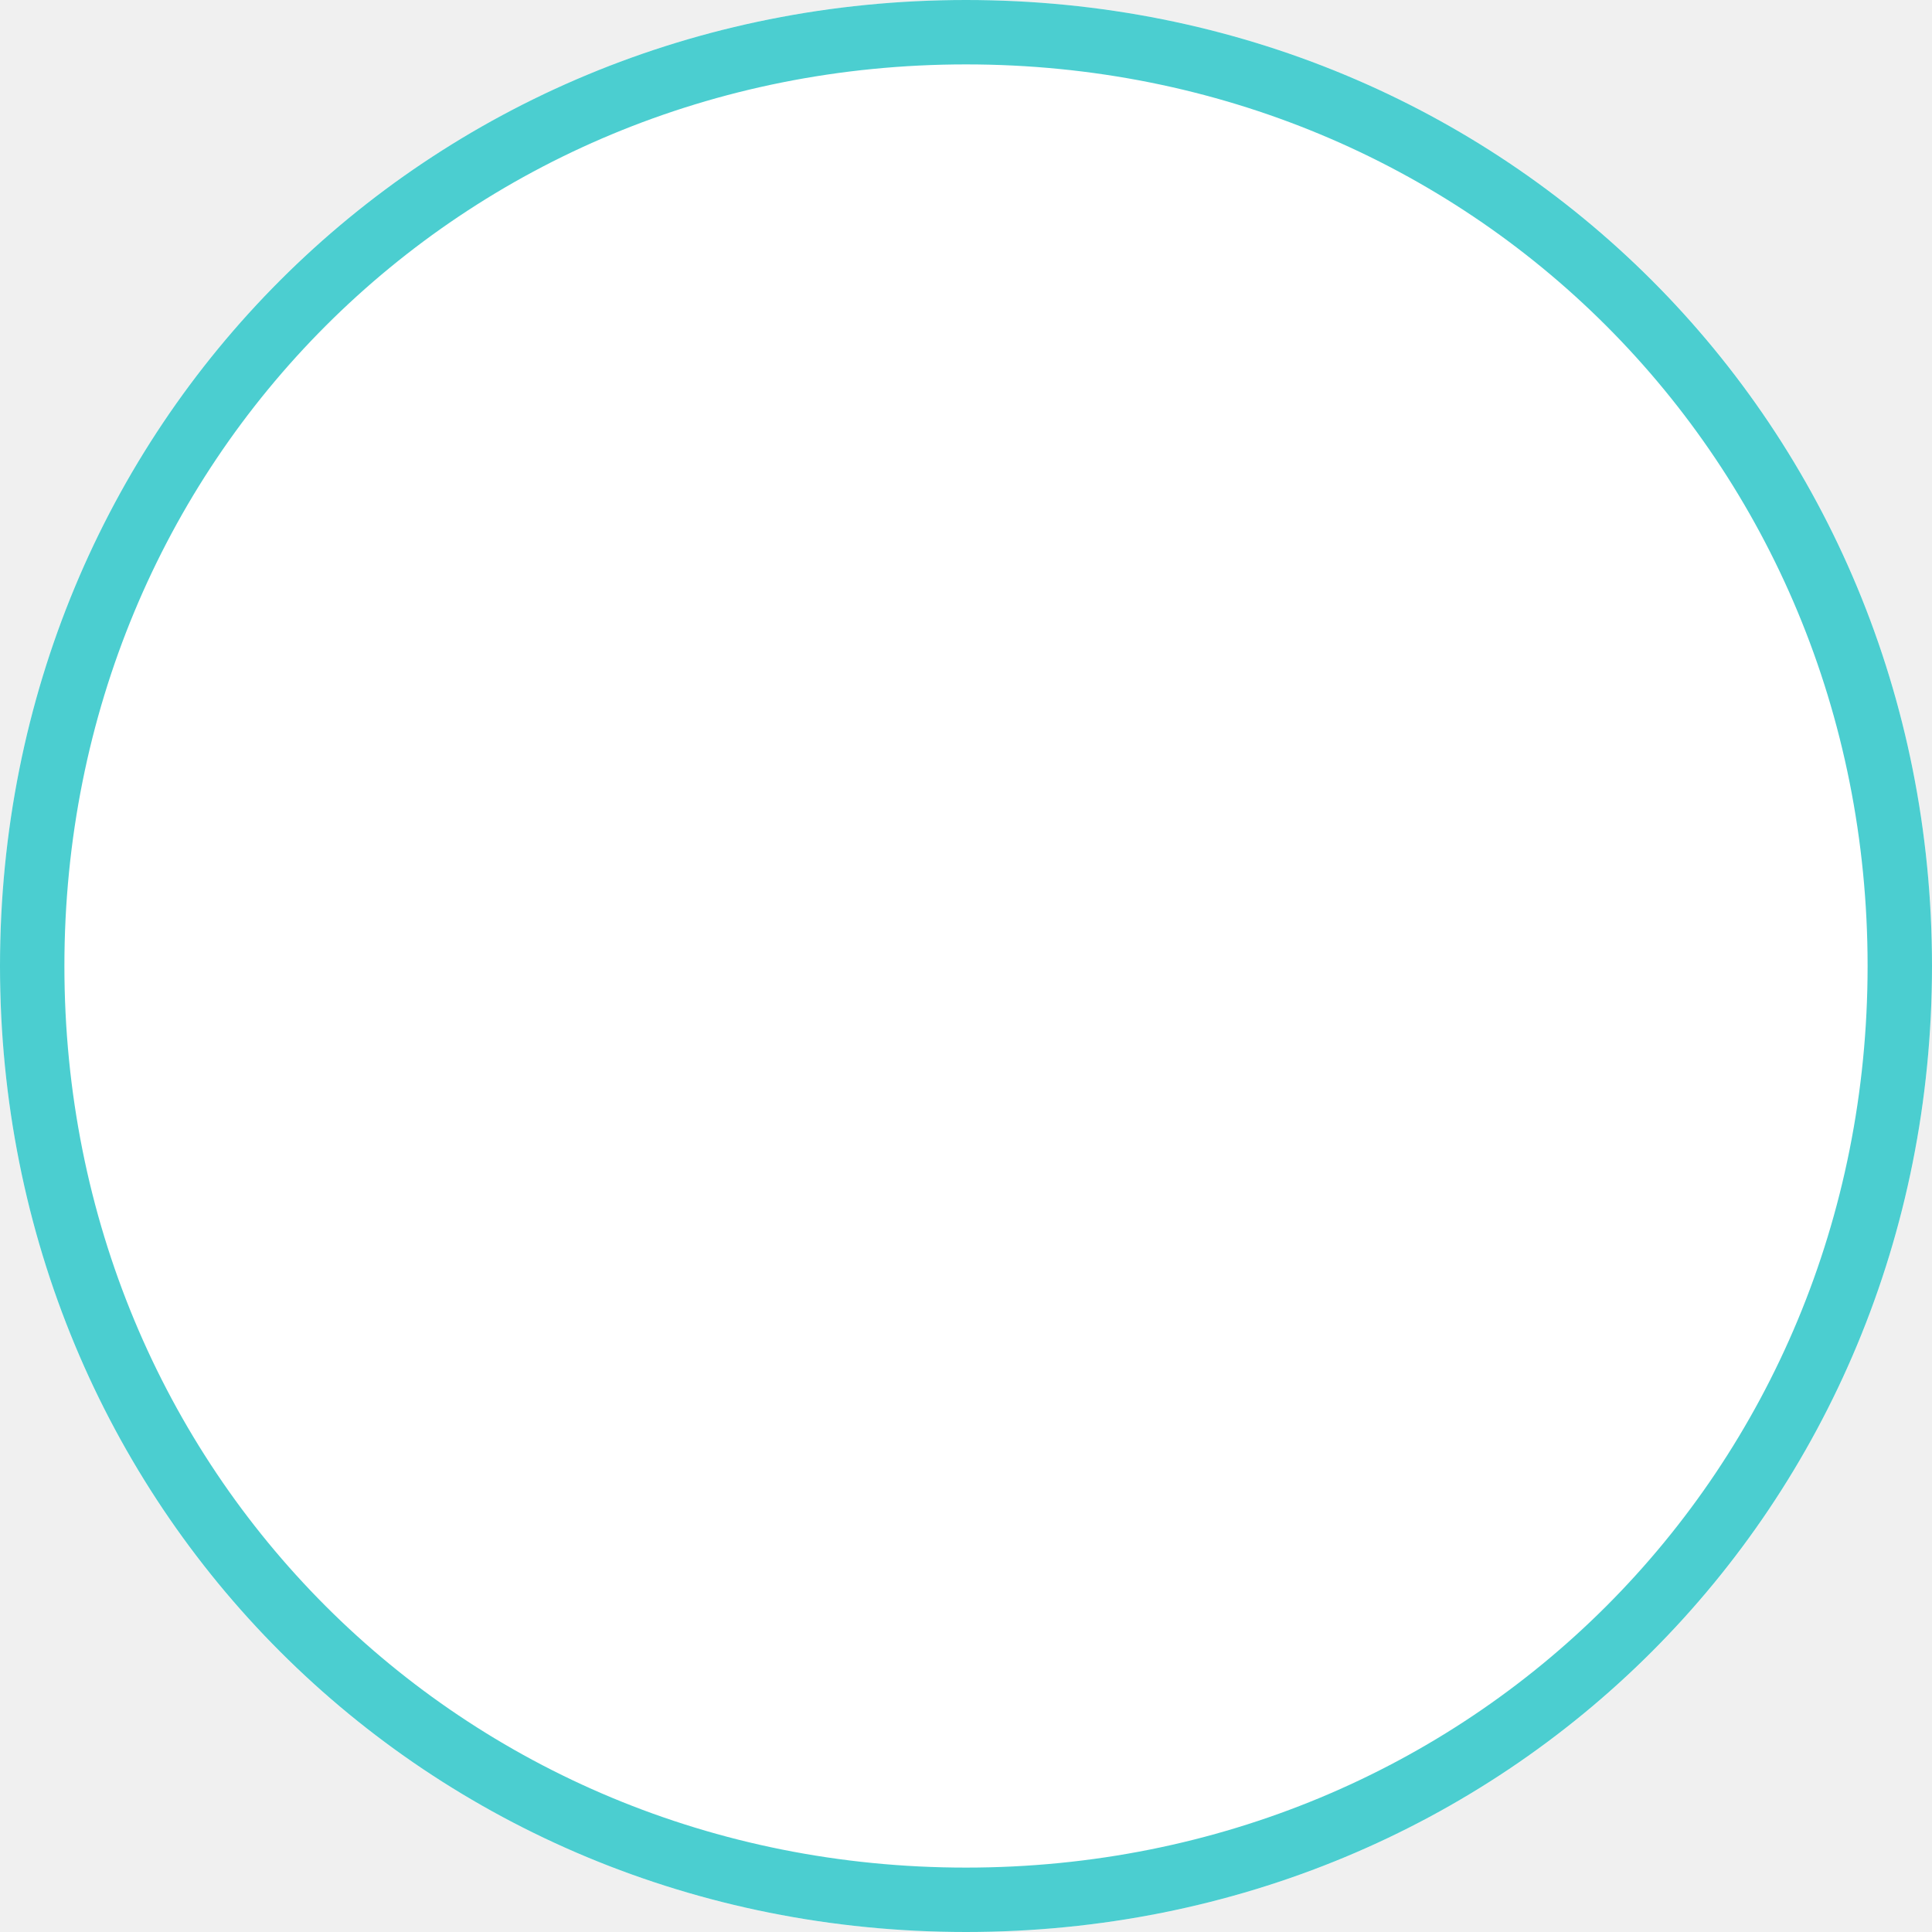
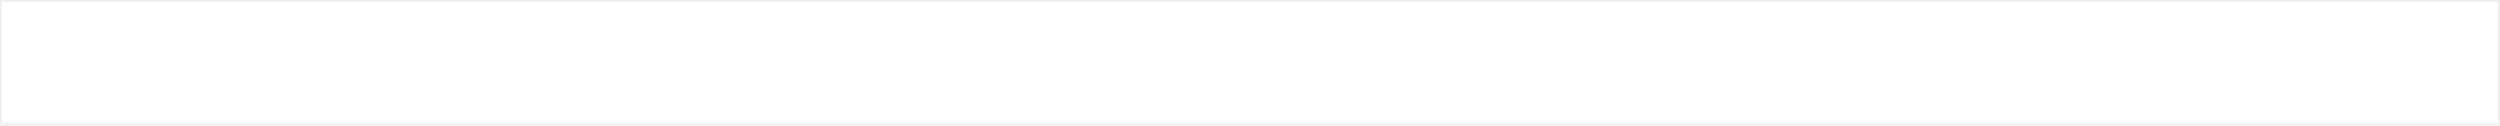
- <svg xmlns="http://www.w3.org/2000/svg" version="1.1" width="30px" height="30px">
-   <g transform="matrix(1 0 0 1 -296 -1612 )">
-     <path d="M 311 1612  C 319.4 1612  326 1618.6  326 1627  C 326 1635.4  319.4 1642  311 1642  C 302.6 1642  296 1635.4  296 1627  C 296 1618.6  302.6 1612  311 1612  Z " fill-rule="nonzero" fill="#ffffff" stroke="none" />
-     <path d="M 311 1612.5  C 319.12 1612.5  325.5 1618.88  325.5 1627  C 325.5 1635.12  319.12 1641.5  311 1641.5  C 302.88 1641.5  296.5 1635.12  296.5 1627  C 296.5 1618.88  302.88 1612.5  311 1612.5  Z " stroke-width="1" stroke="#4bced0" fill="none" />
+ <svg xmlns="http://www.w3.org/2000/svg" version="1.1" width="1200px" height="60px">
+   <g transform="matrix(1 0 0 1 -196 -1024 )">
+     <path d="M 197 1025  L 1395 1025  L 1395 1083  L 197 1083  L 197 1025  Z " fill-rule="nonzero" fill="#ffffff" stroke="none" />
  </g>
</svg>
